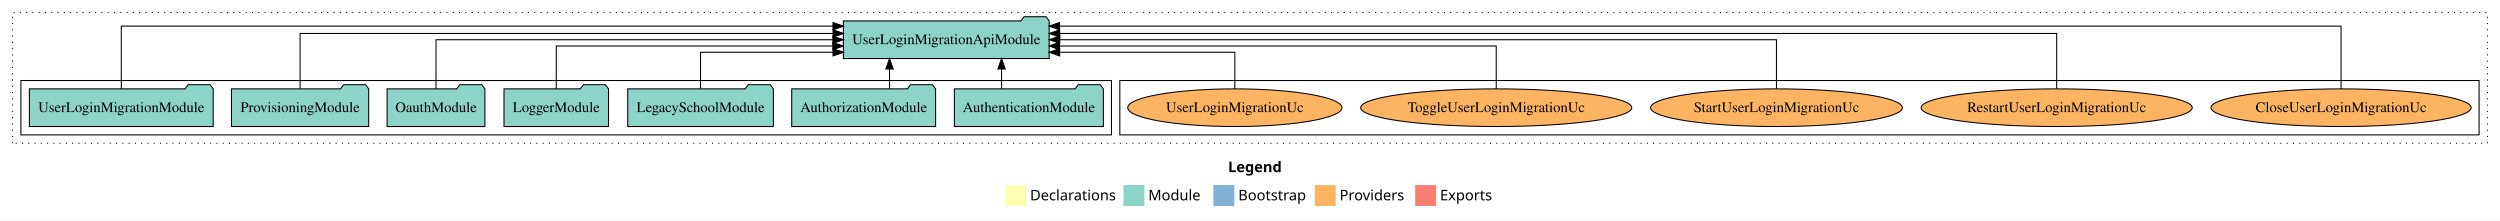
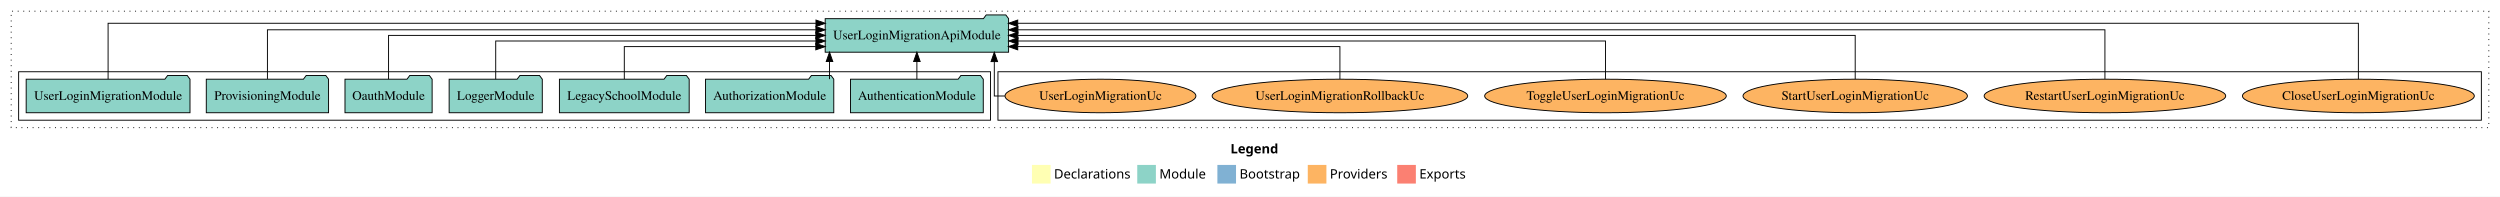
- <svg xmlns="http://www.w3.org/2000/svg" width="2391pt" height="211pt" viewBox="0.00 0.00 2391.00 211.00">
+ <svg xmlns="http://www.w3.org/2000/svg" width="2683pt" height="211pt" viewBox="0.00 0.00 2683.00 211.00">
  <g id="graph0" class="graph" transform="scale(1 1) rotate(0) translate(4 207)">
-     <polygon fill="white" stroke="transparent" points="-4,4 -4,-207 2387,-207 2387,4 -4,4" />
-     <text text-anchor="start" x="1170.51" y="-42.4" font-family="Times-12" font-weight="bold" font-size="14.00">Legend</text>
-     <polygon fill="#ffffb3" stroke="transparent" points="957.5,-10 957.5,-30 977.5,-30 977.5,-10 957.5,-10" />
-     <text text-anchor="start" x="981.13" y="-15.4" font-family="Times-12" font-size="14.00">  Declarations</text>
-     <polygon fill="#8dd3c7" stroke="transparent" points="1070.5,-10 1070.5,-30 1090.5,-30 1090.5,-10 1070.5,-10" />
-     <text text-anchor="start" x="1094.23" y="-15.4" font-family="Times-12" font-size="14.00">  Module</text>
-     <polygon fill="#80b1d3" stroke="transparent" points="1156.5,-10 1156.5,-30 1176.5,-30 1176.5,-10 1156.5,-10" />
-     <text text-anchor="start" x="1180.28" y="-15.4" font-family="Times-12" font-size="14.00">  Bootstrap</text>
-     <polygon fill="#fdb462" stroke="transparent" points="1253.5,-10 1253.5,-30 1273.5,-30 1273.5,-10 1253.5,-10" />
-     <text text-anchor="start" x="1277.17" y="-15.4" font-family="Times-12" font-size="14.00">  Providers</text>
-     <polygon fill="#fb8072" stroke="transparent" points="1349.5,-10 1349.5,-30 1369.5,-30 1369.5,-10 1349.5,-10" />
-     <text text-anchor="start" x="1373.23" y="-15.4" font-family="Times-12" font-size="14.00">  Exports</text>
+     <polygon fill="white" stroke="transparent" points="-4,4 -4,-207 2679,-207 2679,4 -4,4" />
+     <text text-anchor="start" x="1316.51" y="-42.4" font-family="Times-12" font-weight="bold" font-size="14.00">Legend</text>
+     <polygon fill="#ffffb3" stroke="transparent" points="1103.5,-10 1103.5,-30 1123.5,-30 1123.5,-10 1103.5,-10" />
+     <text text-anchor="start" x="1127.13" y="-15.4" font-family="Times-12" font-size="14.00">  Declarations</text>
+     <polygon fill="#8dd3c7" stroke="transparent" points="1216.5,-10 1216.5,-30 1236.5,-30 1236.5,-10 1216.5,-10" />
+     <text text-anchor="start" x="1240.23" y="-15.4" font-family="Times-12" font-size="14.00">  Module</text>
+     <polygon fill="#80b1d3" stroke="transparent" points="1302.5,-10 1302.5,-30 1322.5,-30 1322.5,-10 1302.5,-10" />
+     <text text-anchor="start" x="1326.28" y="-15.4" font-family="Times-12" font-size="14.00">  Bootstrap</text>
+     <polygon fill="#fdb462" stroke="transparent" points="1399.5,-10 1399.5,-30 1419.5,-30 1419.5,-10 1399.5,-10" />
+     <text text-anchor="start" x="1423.17" y="-15.4" font-family="Times-12" font-size="14.00">  Providers</text>
+     <polygon fill="#fb8072" stroke="transparent" points="1495.5,-10 1495.5,-30 1515.5,-30 1515.5,-10 1495.5,-10" />
+     <text text-anchor="start" x="1519.23" y="-15.4" font-family="Times-12" font-size="14.00">  Exports</text>
    <g id="clust1" class="cluster">
-       <polygon fill="none" stroke="black" stroke-dasharray="1,5" points="8,-70 8,-195 2375,-195 2375,-70 8,-70" />
+       <polygon fill="none" stroke="black" stroke-dasharray="1,5" points="8,-70 8,-195 2667,-195 2667,-70 8,-70" />
    </g>
    <g id="clust6" class="cluster">
-       <polygon fill="none" stroke="black" points="1067,-78 1067,-130 2367,-130 2367,-78 1067,-78" />
+       <polygon fill="none" stroke="black" points="1067,-78 1067,-130 2659,-130 2659,-78 1067,-78" />
    </g>
    <g id="clust3" class="cluster">
      <polygon fill="none" stroke="black" points="16,-78 16,-130 1059,-130 1059,-78 16,-78" />
    </g>
    <g id="node1" class="node">
      <polygon fill="#8dd3c7" stroke="black" points="1051.25,-122 1048.25,-126 1027.25,-126 1024.25,-122 908.75,-122 908.75,-86 1051.25,-86 1051.25,-122" />
      <text text-anchor="middle" x="980" y="-99.8" font-family="Times,serif" font-size="14.00">AuthenticationModule</text>
    </g>
    <g id="node8" class="node">
-       <polygon fill="#8dd3c7" stroke="black" points="999.41,-187 996.41,-191 975.41,-191 972.41,-187 802.59,-187 802.59,-151 999.41,-151 999.41,-187" />
-       <text text-anchor="middle" x="901" y="-164.8" font-family="Times,serif" font-size="14.00">UserLoginMigrationApiModule</text>
+       <polygon fill="#8dd3c7" stroke="black" points="1078.41,-187 1075.41,-191 1054.41,-191 1051.41,-187 881.59,-187 881.59,-151 1078.41,-151 1078.41,-187" />
+       <text text-anchor="middle" x="980" y="-164.8" font-family="Times,serif" font-size="14.00">UserLoginMigrationApiModule</text>
    </g>
    <g id="edge1" class="edge">
-       <path fill="none" stroke="black" d="M953.91,-122.11C953.91,-122.11 953.91,-140.99 953.91,-140.99" />
-       <polygon fill="black" stroke="black" points="950.41,-140.99 953.91,-150.99 957.41,-140.99 950.41,-140.99" />
+       <path fill="none" stroke="black" d="M980,-122.11C980,-122.11 980,-140.99 980,-140.99" />
+       <polygon fill="black" stroke="black" points="976.5,-140.99 980,-150.99 983.5,-140.99 976.5,-140.99" />
    </g>
    <g id="node2" class="node">
      <polygon fill="#8dd3c7" stroke="black" points="890.81,-122 887.81,-126 866.81,-126 863.81,-122 753.19,-122 753.19,-86 890.81,-86 890.81,-122" />
      <text text-anchor="middle" x="822" y="-99.8" font-family="Times,serif" font-size="14.00">AuthorizationModule</text>
    </g>
    <g id="edge2" class="edge">
-       <path fill="none" stroke="black" d="M846.73,-122.11C846.73,-122.11 846.73,-140.99 846.73,-140.99" />
-       <polygon fill="black" stroke="black" points="843.23,-140.99 846.73,-150.99 850.23,-140.99 843.23,-140.99" />
+       <path fill="none" stroke="black" d="M886.23,-122.11C886.23,-122.11 886.23,-140.99 886.23,-140.99" />
+       <polygon fill="black" stroke="black" points="882.73,-140.99 886.23,-150.99 889.73,-140.99 882.73,-140.99" />
    </g>
    <g id="node3" class="node">
      <polygon fill="#8dd3c7" stroke="black" points="735.63,-122 732.63,-126 711.63,-126 708.63,-122 596.37,-122 596.37,-86 735.63,-86 735.63,-122" />
      <text text-anchor="middle" x="666" y="-99.8" font-family="Times,serif" font-size="14.00">LegacySchoolModule</text>
    </g>
    <g id="edge3" class="edge">
-       <path fill="none" stroke="black" d="M666,-122.24C666,-137.57 666,-157 666,-157 666,-157 792.7,-157 792.7,-157" />
-       <polygon fill="black" stroke="black" points="792.7,-160.5 802.7,-157 792.7,-153.5 792.7,-160.5" />
+       <path fill="none" stroke="black" d="M666,-122.24C666,-137.57 666,-157 666,-157 666,-157 871.51,-157 871.51,-157" />
+       <polygon fill="black" stroke="black" points="871.51,-160.5 881.51,-157 871.51,-153.5 871.51,-160.5" />
    </g>
    <g id="node4" class="node">
      <polygon fill="#8dd3c7" stroke="black" points="577.98,-122 574.98,-126 553.98,-126 550.98,-122 478.02,-122 478.02,-86 577.98,-86 577.98,-122" />
      <text text-anchor="middle" x="528" y="-99.8" font-family="Times,serif" font-size="14.00">LoggerModule</text>
    </g>
    <g id="edge4" class="edge">
-       <path fill="none" stroke="black" d="M528,-122.02C528,-139.37 528,-163 528,-163 528,-163 792.51,-163 792.51,-163" />
-       <polygon fill="black" stroke="black" points="792.51,-166.5 802.51,-163 792.51,-159.5 792.51,-166.5" />
+       <path fill="none" stroke="black" d="M528,-122.02C528,-139.37 528,-163 528,-163 528,-163 871.64,-163 871.64,-163" />
+       <polygon fill="black" stroke="black" points="871.64,-166.5 881.64,-163 871.64,-159.5 871.64,-166.5" />
    </g>
    <g id="node5" class="node">
      <polygon fill="#8dd3c7" stroke="black" points="459.76,-122 456.76,-126 435.76,-126 432.76,-122 366.24,-122 366.24,-86 459.76,-86 459.76,-122" />
      <text text-anchor="middle" x="413" y="-99.8" font-family="Times,serif" font-size="14.00">OauthModule</text>
    </g>
    <g id="edge5" class="edge">
-       <path fill="none" stroke="black" d="M413,-122.11C413,-141.34 413,-169 413,-169 413,-169 792.54,-169 792.54,-169" />
-       <polygon fill="black" stroke="black" points="792.54,-172.5 802.54,-169 792.54,-165.5 792.54,-172.5" />
+       <path fill="none" stroke="black" d="M413,-122.11C413,-141.34 413,-169 413,-169 413,-169 871.56,-169 871.56,-169" />
+       <polygon fill="black" stroke="black" points="871.56,-172.5 881.56,-169 871.56,-165.5 871.56,-172.5" />
    </g>
    <g id="node6" class="node">
      <polygon fill="#8dd3c7" stroke="black" points="348.61,-122 345.61,-126 324.61,-126 321.61,-122 217.39,-122 217.39,-86 348.61,-86 348.61,-122" />
      <text text-anchor="middle" x="283" y="-99.8" font-family="Times,serif" font-size="14.00">ProvisioningModule</text>
    </g>
    <g id="edge6" class="edge">
-       <path fill="none" stroke="black" d="M283,-122.28C283,-143.32 283,-175 283,-175 283,-175 792.73,-175 792.73,-175" />
-       <polygon fill="black" stroke="black" points="792.73,-178.5 802.73,-175 792.73,-171.5 792.73,-178.5" />
+       <path fill="none" stroke="black" d="M283,-122.28C283,-143.32 283,-175 283,-175 283,-175 871.62,-175 871.62,-175" />
+       <polygon fill="black" stroke="black" points="871.62,-178.5 881.62,-175 871.62,-171.5 871.62,-178.5" />
    </g>
    <g id="node7" class="node">
      <polygon fill="#8dd3c7" stroke="black" points="199.91,-122 196.91,-126 175.91,-126 172.91,-122 24.09,-122 24.09,-86 199.91,-86 199.91,-122" />
      <text text-anchor="middle" x="112" y="-99.8" font-family="Times,serif" font-size="14.00">UserLoginMigrationModule</text>
    </g>
    <g id="edge7" class="edge">
-       <path fill="none" stroke="black" d="M112,-122.09C112,-145.13 112,-182 112,-182 112,-182 792.67,-182 792.67,-182" />
-       <polygon fill="black" stroke="black" points="792.67,-185.5 802.67,-182 792.67,-178.5 792.67,-185.5" />
+       <path fill="none" stroke="black" d="M112,-122.09C112,-145.13 112,-182 112,-182 112,-182 871.7,-182 871.7,-182" />
+       <polygon fill="black" stroke="black" points="871.7,-185.5 881.7,-182 871.7,-178.5 871.7,-185.5" />
    </g>
    <g id="node9" class="node">
-       <ellipse fill="#fdb462" stroke="black" cx="2235" cy="-104" rx="124.42" ry="18" />
-       <text text-anchor="middle" x="2235" y="-99.8" font-family="Times,serif" font-size="14.00">CloseUserLoginMigrationUc</text>
+       <ellipse fill="#fdb462" stroke="black" cx="2527" cy="-104" rx="124.42" ry="18" />
+       <text text-anchor="middle" x="2527" y="-99.8" font-family="Times,serif" font-size="14.00">CloseUserLoginMigrationUc</text>
    </g>
    <g id="edge8" class="edge">
-       <path fill="none" stroke="black" d="M2235,-122.09C2235,-145.13 2235,-182 2235,-182 2235,-182 1009.36,-182 1009.36,-182" />
-       <polygon fill="black" stroke="black" points="1009.36,-178.5 999.36,-182 1009.36,-185.5 1009.36,-178.5" />
+       <path fill="none" stroke="black" d="M2527,-122.09C2527,-145.13 2527,-182 2527,-182 2527,-182 1088.24,-182 1088.24,-182" />
+       <polygon fill="black" stroke="black" points="1088.24,-178.5 1078.24,-182 1088.24,-185.5 1088.24,-178.5" />
    </g>
    <g id="node10" class="node">
-       <ellipse fill="#fdb462" stroke="black" cx="1963" cy="-104" rx="129.63" ry="18" />
-       <text text-anchor="middle" x="1963" y="-99.8" font-family="Times,serif" font-size="14.00">RestartUserLoginMigrationUc</text>
+       <ellipse fill="#fdb462" stroke="black" cx="2255" cy="-104" rx="129.63" ry="18" />
+       <text text-anchor="middle" x="2255" y="-99.8" font-family="Times,serif" font-size="14.00">RestartUserLoginMigrationUc</text>
    </g>
    <g id="edge9" class="edge">
-       <path fill="none" stroke="black" d="M1963,-122.28C1963,-143.32 1963,-175 1963,-175 1963,-175 1009.48,-175 1009.48,-175" />
-       <polygon fill="black" stroke="black" points="1009.48,-171.5 999.48,-175 1009.48,-178.5 1009.48,-171.5" />
+       <path fill="none" stroke="black" d="M2255,-122.28C2255,-143.32 2255,-175 2255,-175 2255,-175 1088.46,-175 1088.46,-175" />
+       <polygon fill="black" stroke="black" points="1088.46,-171.5 1078.46,-175 1088.46,-178.5 1088.46,-171.5" />
    </g>
    <g id="node11" class="node">
-       <ellipse fill="#fdb462" stroke="black" cx="1695" cy="-104" rx="120.4" ry="18" />
-       <text text-anchor="middle" x="1695" y="-99.8" font-family="Times,serif" font-size="14.00">StartUserLoginMigrationUc</text>
+       <ellipse fill="#fdb462" stroke="black" cx="1987" cy="-104" rx="120.4" ry="18" />
+       <text text-anchor="middle" x="1987" y="-99.8" font-family="Times,serif" font-size="14.00">StartUserLoginMigrationUc</text>
    </g>
    <g id="edge10" class="edge">
-       <path fill="none" stroke="black" d="M1695,-122.11C1695,-141.34 1695,-169 1695,-169 1695,-169 1009.56,-169 1009.56,-169" />
-       <polygon fill="black" stroke="black" points="1009.56,-165.5 999.56,-169 1009.56,-172.5 1009.56,-165.5" />
+       <path fill="none" stroke="black" d="M1987,-122.11C1987,-141.34 1987,-169 1987,-169 1987,-169 1088.39,-169 1088.39,-169" />
+       <polygon fill="black" stroke="black" points="1088.39,-165.5 1078.39,-169 1088.39,-172.5 1088.39,-165.5" />
    </g>
    <g id="node12" class="node">
-       <ellipse fill="#fdb462" stroke="black" cx="1427" cy="-104" rx="129.64" ry="18" />
-       <text text-anchor="middle" x="1427" y="-99.8" font-family="Times,serif" font-size="14.00">ToggleUserLoginMigrationUc</text>
+       <ellipse fill="#fdb462" stroke="black" cx="1719" cy="-104" rx="129.64" ry="18" />
+       <text text-anchor="middle" x="1719" y="-99.8" font-family="Times,serif" font-size="14.00">ToggleUserLoginMigrationUc</text>
    </g>
    <g id="edge11" class="edge">
-       <path fill="none" stroke="black" d="M1427,-122.02C1427,-139.37 1427,-163 1427,-163 1427,-163 1009.32,-163 1009.32,-163" />
-       <polygon fill="black" stroke="black" points="1009.32,-159.5 999.32,-163 1009.32,-166.5 1009.32,-159.5" />
+       <path fill="none" stroke="black" d="M1719,-122.02C1719,-139.37 1719,-163 1719,-163 1719,-163 1088.52,-163 1088.52,-163" />
+       <polygon fill="black" stroke="black" points="1088.52,-159.5 1078.52,-163 1088.52,-166.5 1088.52,-159.5" />
    </g>
    <g id="node13" class="node">
+       <ellipse fill="#fdb462" stroke="black" cx="1434" cy="-104" rx="137.16" ry="18" />
+       <text text-anchor="middle" x="1434" y="-99.8" font-family="Times,serif" font-size="14.00">UserLoginMigrationRollbackUc</text>
+     </g>
+     <g id="edge12" class="edge">
+       <path fill="none" stroke="black" d="M1434,-122.24C1434,-137.57 1434,-157 1434,-157 1434,-157 1088.23,-157 1088.23,-157" />
+       <polygon fill="black" stroke="black" points="1088.23,-153.5 1078.23,-157 1088.23,-160.5 1088.23,-153.5" />
+     </g>
+     <g id="node14" class="node">
      <ellipse fill="#fdb462" stroke="black" cx="1177" cy="-104" rx="102.43" ry="18" />
      <text text-anchor="middle" x="1177" y="-99.8" font-family="Times,serif" font-size="14.00">UserLoginMigrationUc</text>
    </g>
-     <g id="edge12" class="edge">
-       <path fill="none" stroke="black" d="M1177,-122.24C1177,-137.57 1177,-157 1177,-157 1177,-157 1009.47,-157 1009.47,-157" />
-       <polygon fill="black" stroke="black" points="1009.47,-153.5 999.47,-157 1009.47,-160.5 1009.47,-153.5" />
+     <g id="edge13" class="edge">
+       <path fill="none" stroke="black" d="M1074.42,-104C1067.43,-104 1063.08,-104 1063.08,-104 1063.08,-104 1063.08,-140.89 1063.08,-140.89" />
+       <polygon fill="black" stroke="black" points="1059.58,-140.89 1063.08,-150.89 1066.58,-140.89 1059.58,-140.89" />
    </g>
  </g>
</svg>
